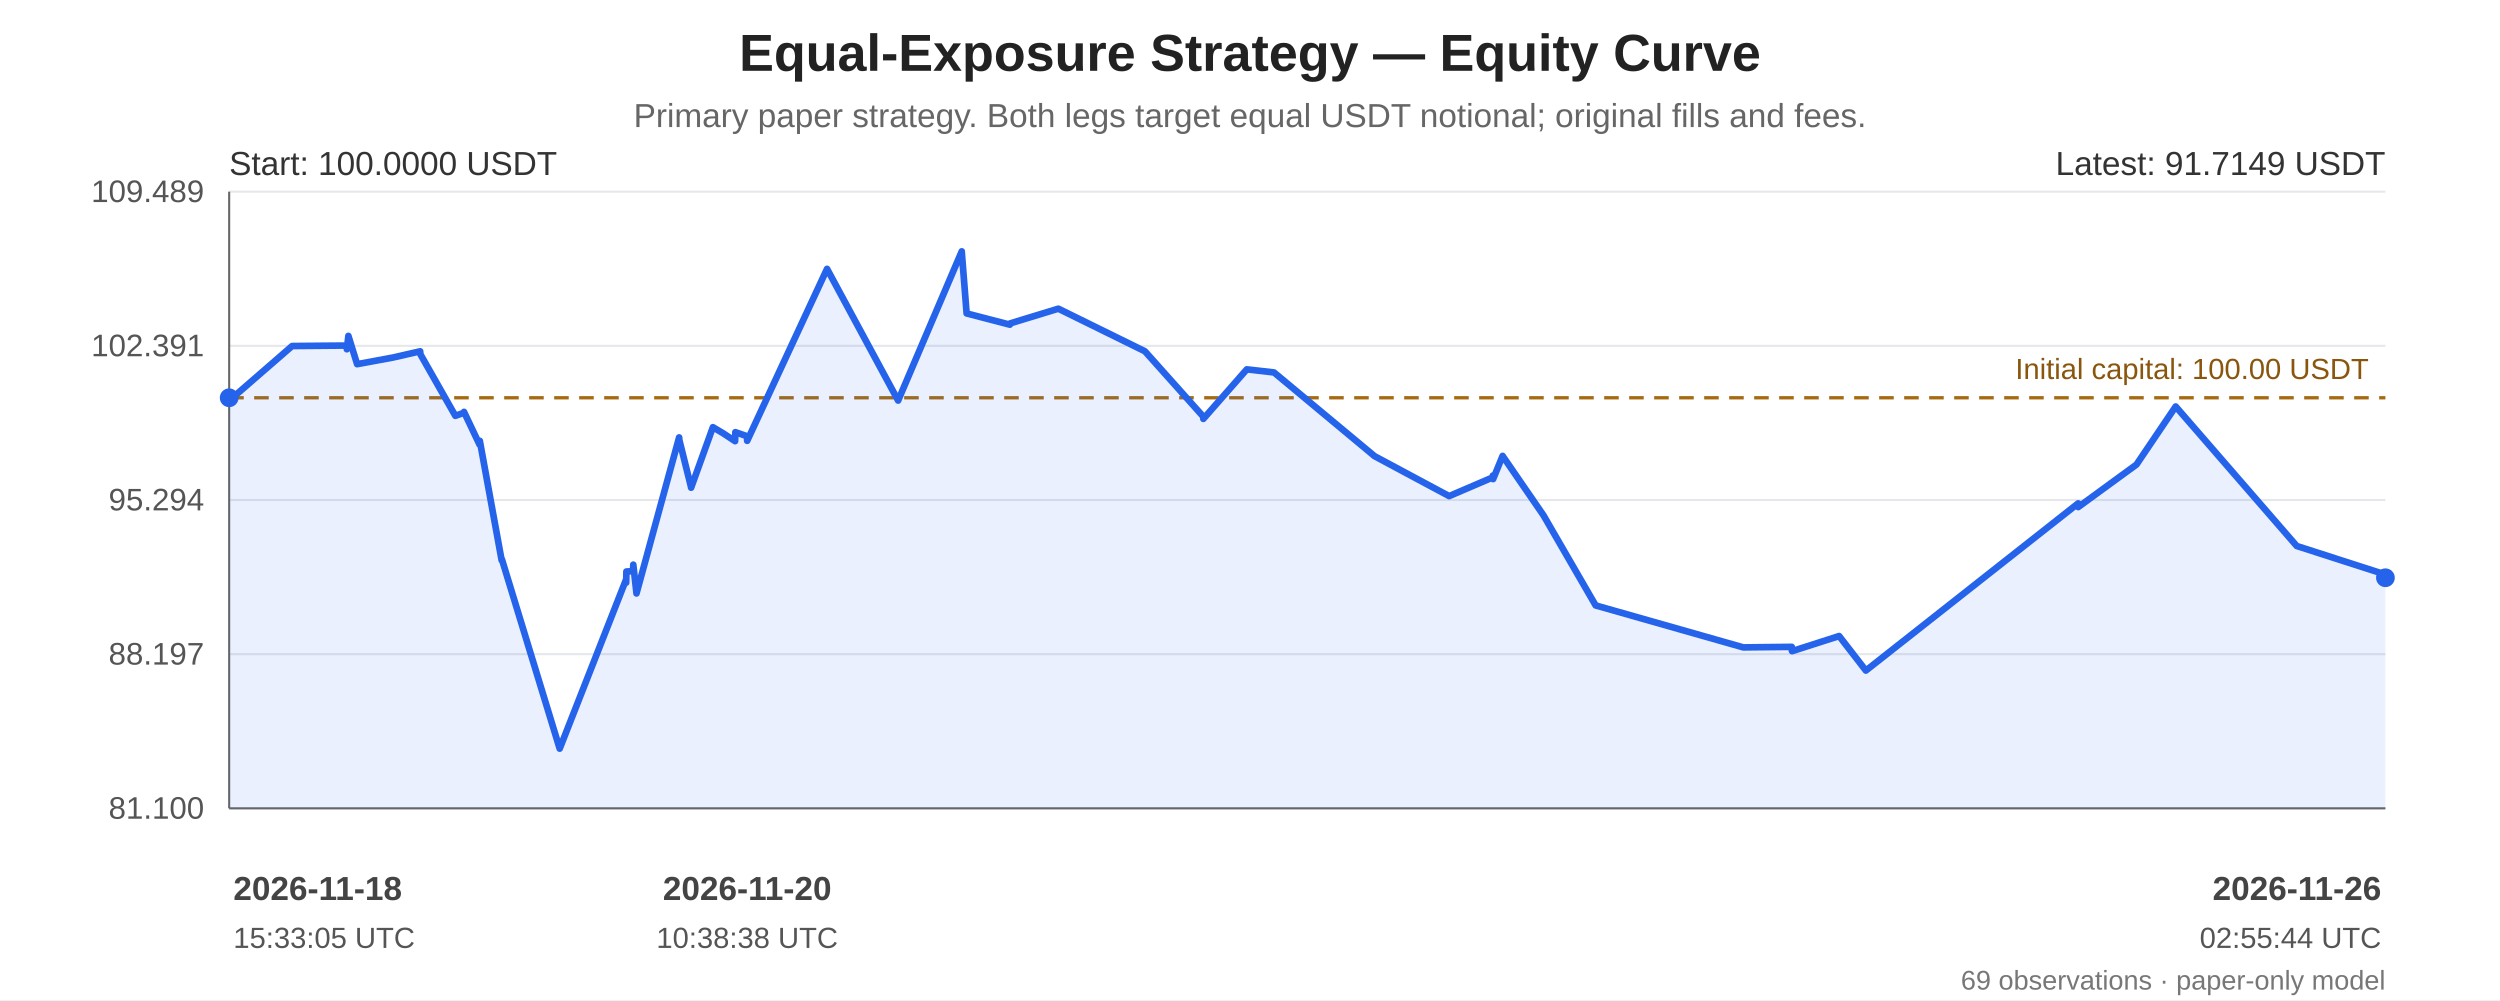
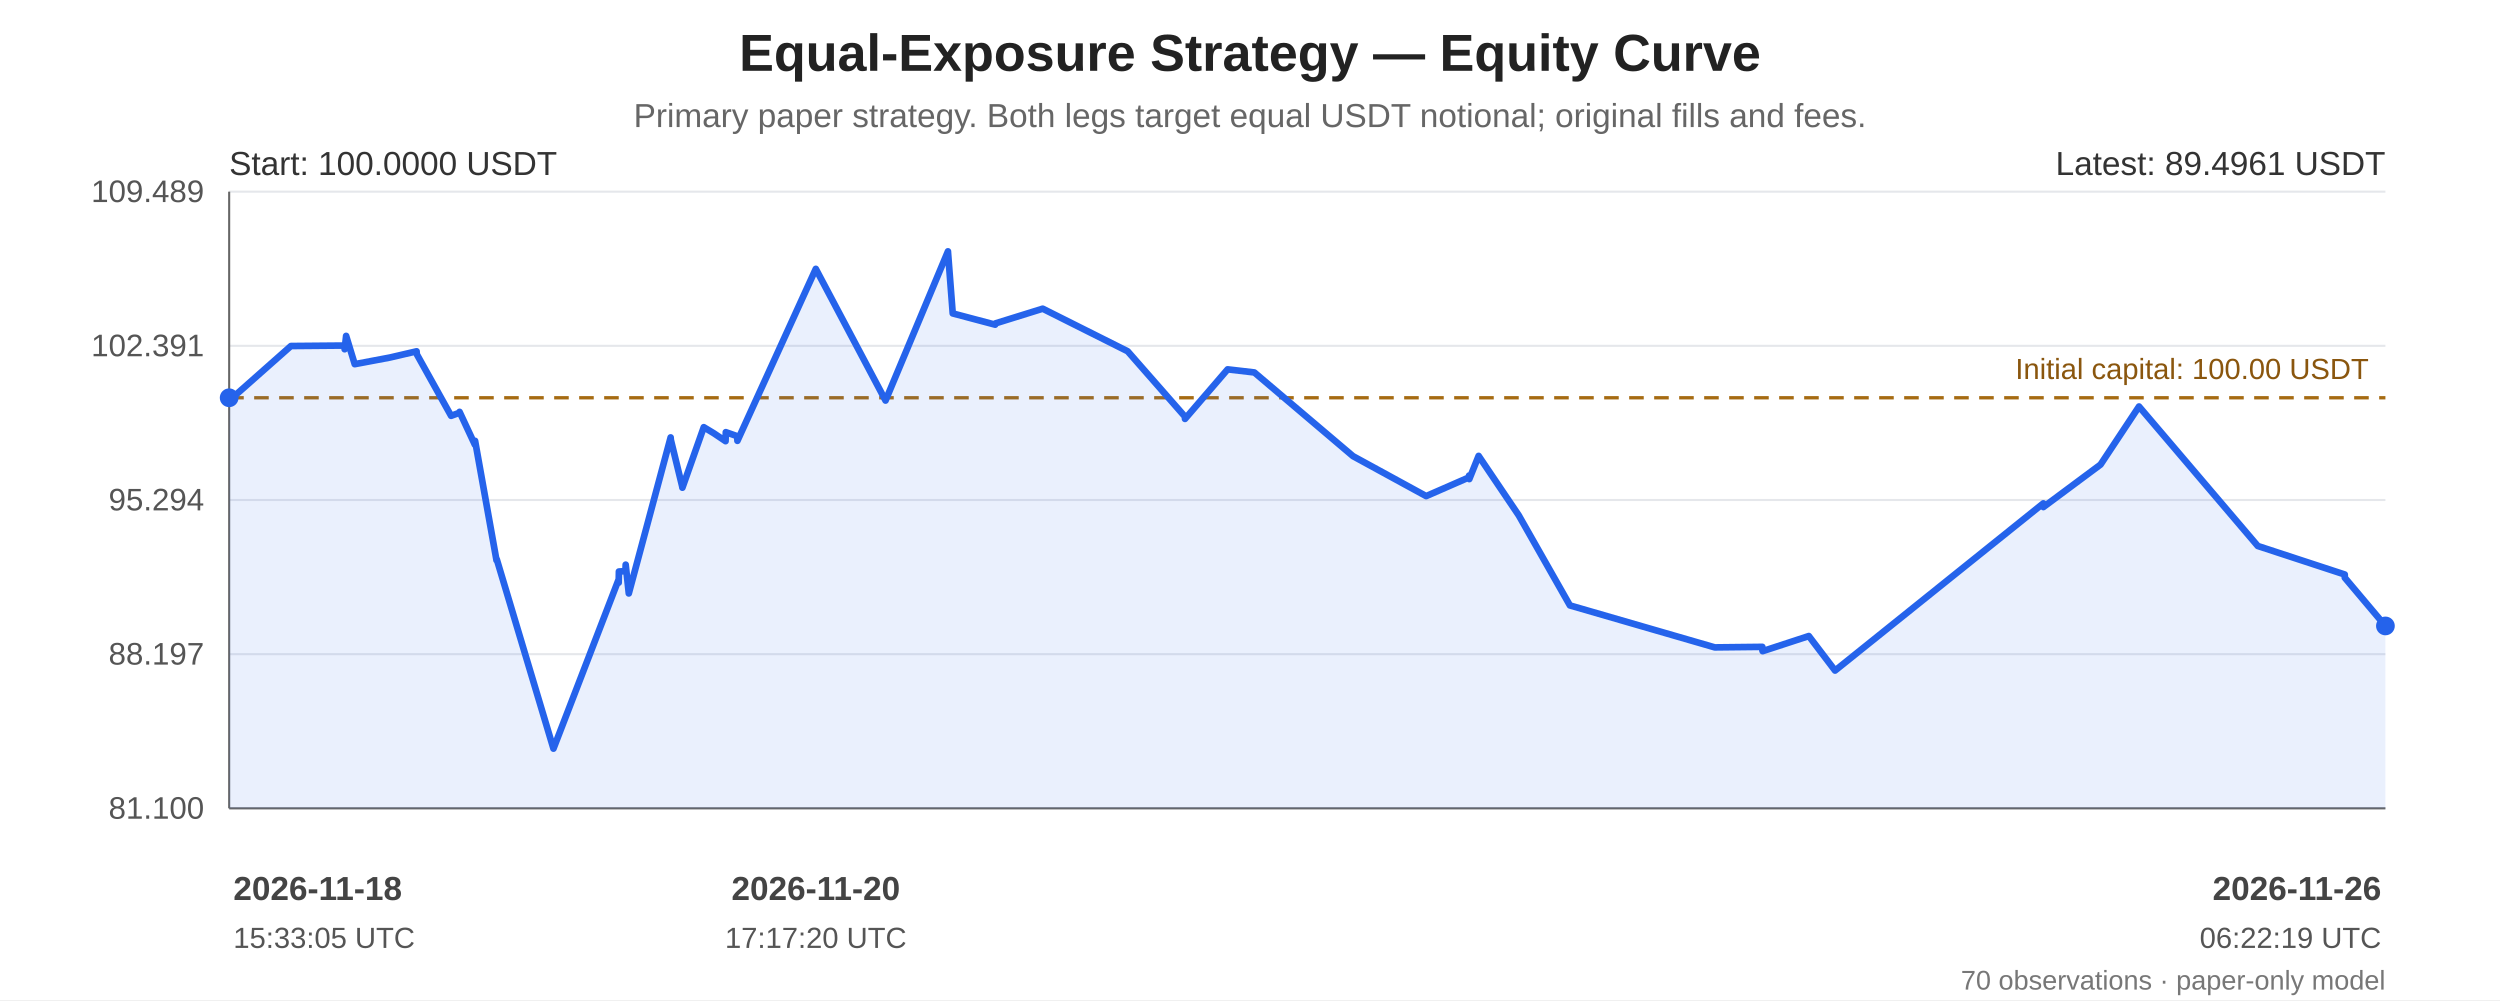
<svg xmlns="http://www.w3.org/2000/svg" width="1200" height="480" viewBox="0 0 1200 480" role="img" aria-labelledby="chart-title chart-desc">
  <rect width="100%" height="100%" fill="#ffffff" />
  <g font-family="Arial, sans-serif" fill="#222">
    <text x="600.0" y="34" font-size="25" font-weight="bold" text-anchor="middle">Equal-Exposure Strategy — Equity Curve</text>
    <text x="600.0" y="61" font-size="16" fill="#666" text-anchor="middle">Primary paper strategy. Both legs target equal USDT notional; original fills and fees.</text>
    <line x1="110" y1="92.00" x2="1145" y2="92.00" stroke="#e5e7eb" stroke-width="1" />
    <text x="98" y="97.00" text-anchor="end" font-size="15" fill="#555">109.489</text>
    <line x1="110" y1="166.00" x2="1145" y2="166.00" stroke="#e5e7eb" stroke-width="1" />
    <text x="98" y="171.00" text-anchor="end" font-size="15" fill="#555">102.391</text>
    <line x1="110" y1="240.00" x2="1145" y2="240.00" stroke="#e5e7eb" stroke-width="1" />
    <text x="98" y="245.00" text-anchor="end" font-size="15" fill="#555">95.294</text>
    <line x1="110" y1="314.00" x2="1145" y2="314.00" stroke="#e5e7eb" stroke-width="1" />
    <text x="98" y="319.00" text-anchor="end" font-size="15" fill="#555">88.197</text>
    <line x1="110" y1="388.00" x2="1145" y2="388.00" stroke="#e5e7eb" stroke-width="1" />
    <text x="98" y="393.00" text-anchor="end" font-size="15" fill="#555">81.100</text>
    <line x1="110" y1="92" x2="110" y2="388" stroke="#666" />
    <line x1="110" y1="388" x2="1145" y2="388" stroke="#666" />
    <line x1="110" y1="190.93" x2="1145" y2="190.93" stroke="#a66b12" stroke-width="1.6" stroke-dasharray="7 5" />
    <text x="1137" y="181.93" text-anchor="end" font-size="14" fill="#8a560e">Initial capital: 100.00 USDT</text>
-     <polygon points="110.00,190.93 110.02,192.41 110.11,192.23 140.22,166.09 166.46,165.86 166.49,167.64 167.22,161.23 171.42,174.80 188.65,171.61 201.68,168.63 201.79,170.06 218.57,199.60 222.60,198.15 222.72,197.70 230.20,213.45 230.31,211.60 240.79,268.94 240.90,268.45 268.65,359.35 300.53,278.13 300.56,279.69 300.66,274.33 303.85,274.14 303.98,271.04 305.51,284.85 325.98,209.96 326.06,211.12 331.61,233.44 331.73,234.10 342.19,205.05 347.09,207.96 352.84,211.76 352.97,207.44 358.52,209.36 358.64,211.60 396.98,129.06 431.10,192.27 461.64,120.65 461.67,121.16 463.98,150.44 484.74,155.84 484.84,155.24 508.00,148.17 549.56,168.61 577.57,199.96 577.60,201.07 598.46,177.29 611.53,178.78 659.79,218.95 695.59,238.13 716.55,229.14 716.58,228.27 716.69,229.97 721.25,218.83 740.88,247.37 765.91,290.60 836.79,310.75 860.04,310.49 860.07,312.20 860.19,312.56 882.78,305.30 895.62,321.87 997.52,241.62 997.55,243.39 1025.50,223.00 1044.33,195.12 1102.42,262.07 1144.97,275.76 1145.00,277.32 1145.00,388 110.00,388" fill="#2563eb" opacity="0.10" />
-     <polyline points="110.00,190.93 110.02,192.41 110.11,192.23 140.22,166.09 166.46,165.86 166.49,167.64 167.22,161.23 171.42,174.80 188.65,171.61 201.68,168.63 201.79,170.06 218.57,199.60 222.60,198.15 222.72,197.70 230.20,213.45 230.31,211.60 240.79,268.94 240.90,268.45 268.65,359.35 300.53,278.13 300.56,279.69 300.66,274.33 303.85,274.14 303.98,271.04 305.51,284.85 325.98,209.96 326.06,211.12 331.61,233.44 331.73,234.10 342.19,205.05 347.09,207.96 352.84,211.76 352.97,207.44 358.52,209.36 358.64,211.60 396.98,129.06 431.10,192.27 461.64,120.65 461.67,121.16 463.98,150.44 484.74,155.84 484.84,155.24 508.00,148.17 549.56,168.61 577.57,199.96 577.60,201.07 598.46,177.29 611.53,178.78 659.79,218.95 695.59,238.13 716.55,229.14 716.58,228.27 716.69,229.97 721.25,218.83 740.88,247.37 765.91,290.60 836.79,310.75 860.04,310.49 860.07,312.20 860.19,312.56 882.78,305.30 895.62,321.87 997.52,241.62 997.55,243.39 1025.50,223.00 1044.33,195.12 1102.42,262.07 1144.97,275.76 1145.00,277.32" fill="none" stroke="#2563eb" stroke-width="3.2" stroke-linejoin="round" stroke-linecap="round" />
+     <polygon points="110.00,190.93 110.02,192.41 110.11,192.23 139.65,166.09 165.40,165.86 165.43,167.64 166.14,161.23 170.27,174.80 187.17,171.61 199.96,168.63 200.07,170.06 216.53,199.60 220.48,198.15 220.59,197.70 227.93,213.45 228.04,211.60 238.32,268.94 238.44,268.45 265.66,359.35 296.95,278.13 296.97,279.69 297.07,274.33 300.20,274.14 300.33,271.04 301.82,284.85 321.91,209.96 322.00,211.12 327.44,233.44 327.55,234.10 337.81,205.05 342.62,207.96 348.27,211.76 348.39,207.44 353.84,209.36 353.96,211.60 391.58,129.06 425.06,192.27 455.02,120.65 455.05,121.16 457.31,150.44 477.68,155.84 477.78,155.24 500.50,148.17 541.28,168.61 568.77,199.96 568.80,201.07 589.26,177.29 602.09,178.78 649.44,218.95 684.56,238.13 705.13,229.14 705.16,228.27 705.26,229.97 709.74,218.83 729.00,247.37 753.56,290.60 823.10,310.75 845.91,310.49 845.94,312.20 846.07,312.56 868.23,305.30 880.83,321.87 980.80,241.62 980.83,243.39 1008.26,223.00 1026.73,195.12 1083.73,262.07 1125.48,275.76 1125.51,277.32 1145.00,300.45 1145.00,388 110.00,388" fill="#2563eb" opacity="0.10" />
+     <polyline points="110.00,190.93 110.02,192.41 110.11,192.23 139.65,166.09 165.40,165.86 165.43,167.64 166.14,161.23 170.27,174.80 187.17,171.61 199.96,168.63 200.07,170.06 216.53,199.60 220.48,198.15 220.59,197.70 227.93,213.45 228.04,211.60 238.32,268.94 238.44,268.45 265.66,359.35 296.95,278.13 296.97,279.69 297.07,274.33 300.20,274.14 300.33,271.04 301.82,284.85 321.91,209.96 322.00,211.12 327.44,233.44 327.55,234.10 337.81,205.05 342.62,207.96 348.27,211.76 348.39,207.44 353.84,209.36 353.96,211.60 391.58,129.06 425.06,192.27 455.02,120.65 455.05,121.16 457.31,150.44 477.68,155.84 477.78,155.24 500.50,148.17 541.28,168.61 568.77,199.96 568.80,201.07 589.26,177.29 602.09,178.78 649.44,218.95 684.56,238.13 705.13,229.14 705.16,228.27 705.26,229.97 709.74,218.83 729.00,247.37 753.56,290.60 823.10,310.75 845.91,310.49 845.94,312.20 846.07,312.56 868.23,305.30 880.83,321.87 980.80,241.62 980.83,243.39 1008.26,223.00 1026.73,195.12 1083.73,262.07 1125.48,275.76 1125.51,277.32 1145.00,300.45" fill="none" stroke="#2563eb" stroke-width="3.2" stroke-linejoin="round" stroke-linecap="round" />
    <circle cx="110.00" cy="190.93" r="4.5" fill="#2563eb" />
-     <circle cx="1145.00" cy="277.32" r="4.5" fill="#2563eb" />
+     <circle cx="1145.00" cy="300.45" r="4.5" fill="#2563eb" />
    <text x="110" y="84" font-size="16" fill="#333">Start: 100.0000 USDT</text>
-     <text x="1145" y="84" text-anchor="end" font-size="16" fill="#333">Latest: 91.7149 USDT</text>
+     <text x="1145" y="84" text-anchor="end" font-size="16" fill="#333">Latest: 89.4961 USDT</text>
    <text x="112.00" y="432" text-anchor="start" font-size="16" font-weight="bold" fill="#444">2026-11-18</text>
    <text x="112.00" y="455" text-anchor="start" font-size="14" fill="#555">15:33:05 UTC</text>
-     <text x="358.64" y="432" text-anchor="middle" font-size="16" font-weight="bold" fill="#444">2026-11-20</text>
-     <text x="358.64" y="455" text-anchor="middle" font-size="14" fill="#555">10:38:38 UTC</text>
+     <text x="391.58" y="432" text-anchor="middle" font-size="16" font-weight="bold" fill="#444">2026-11-20</text>
+     <text x="391.58" y="455" text-anchor="middle" font-size="14" fill="#555">17:17:20 UTC</text>
    <text x="1143.00" y="432" text-anchor="end" font-size="16" font-weight="bold" fill="#444">2026-11-26</text>
-     <text x="1143.00" y="455" text-anchor="end" font-size="14" fill="#555">02:55:44 UTC</text>
-     <text x="1145" y="475" text-anchor="end" font-size="13" fill="#777">69 observations · paper-only model</text>
+     <text x="1143.00" y="455" text-anchor="end" font-size="14" fill="#555">06:22:19 UTC</text>
+     <text x="1145" y="475" text-anchor="end" font-size="13" fill="#777">70 observations · paper-only model</text>
  </g>
</svg>
